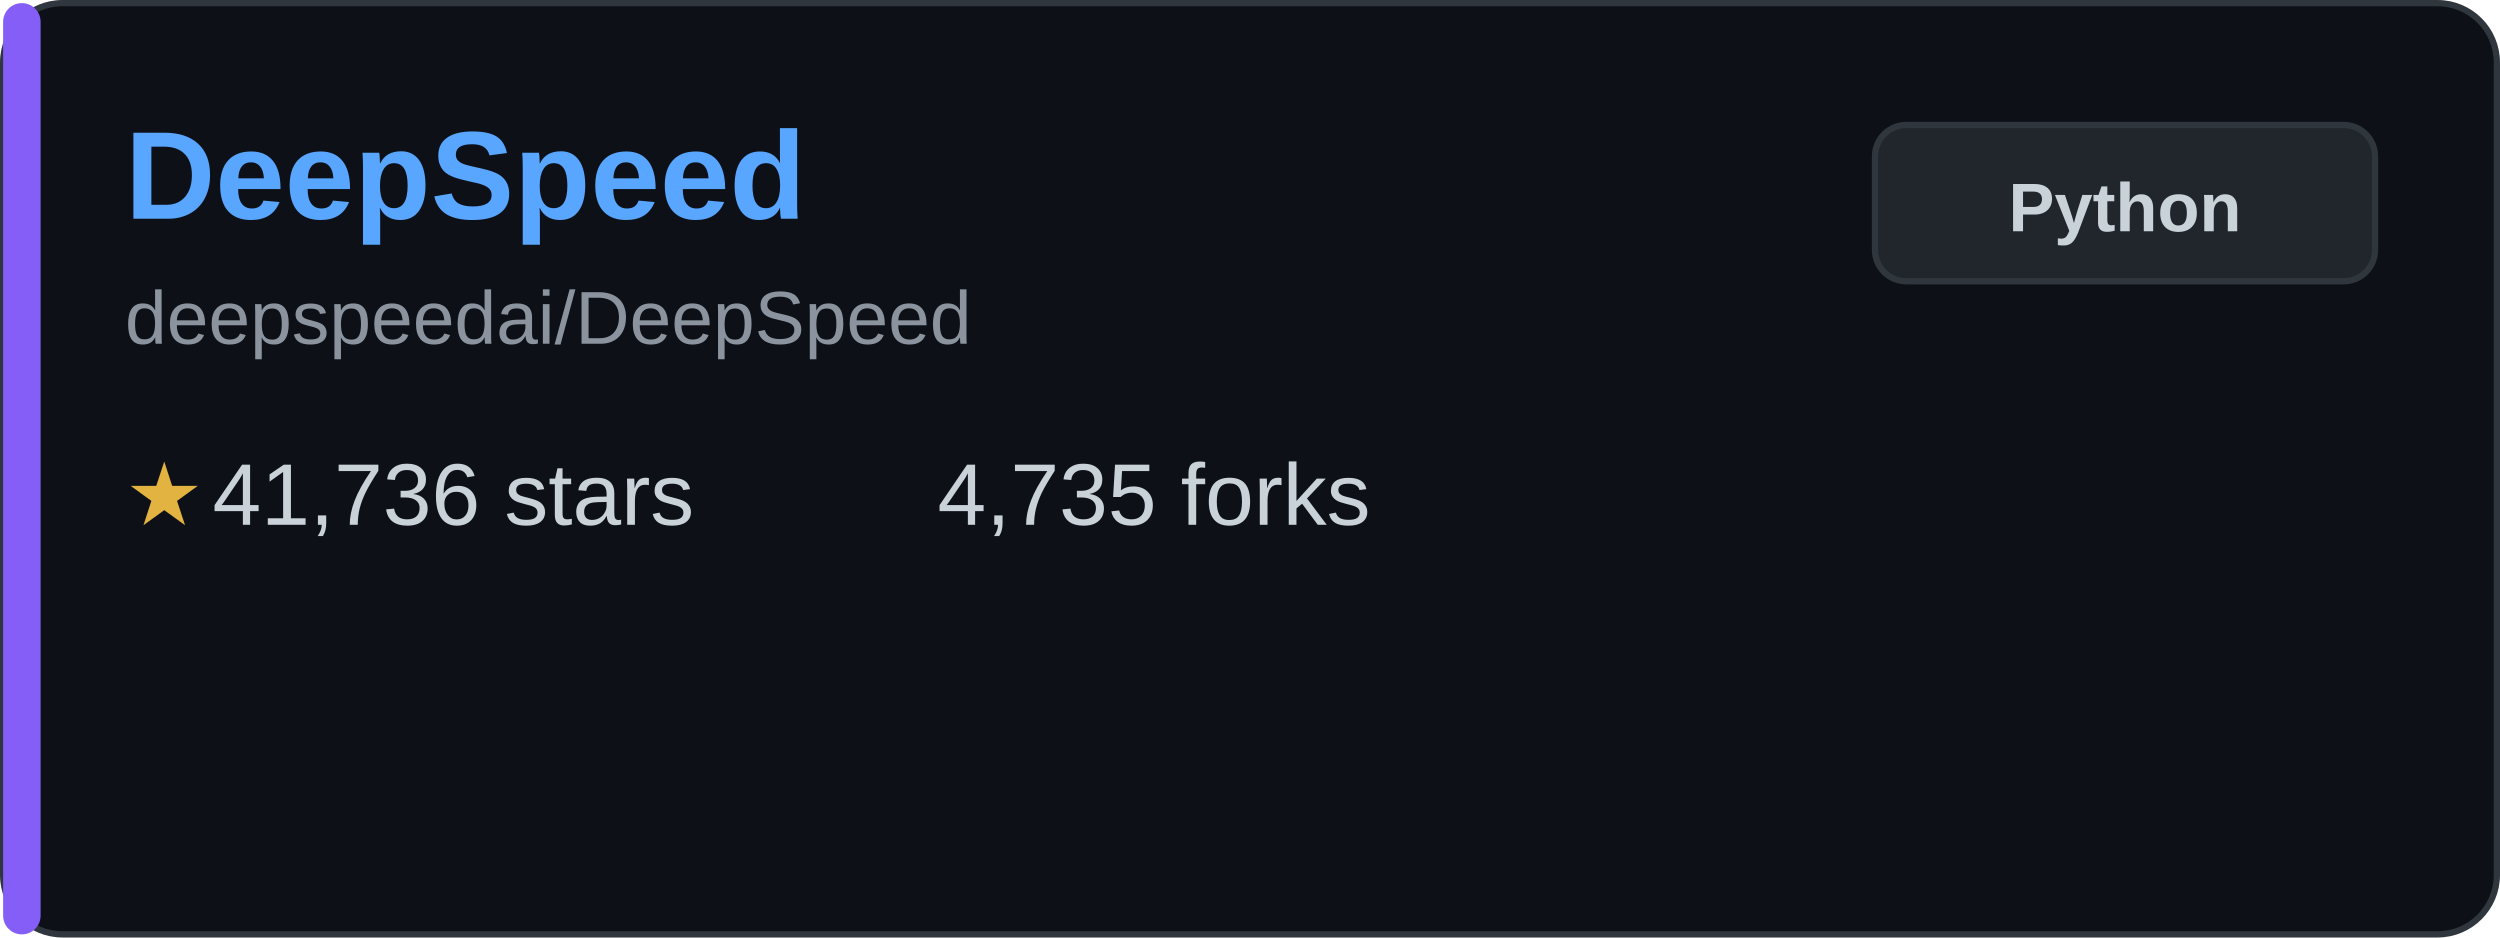
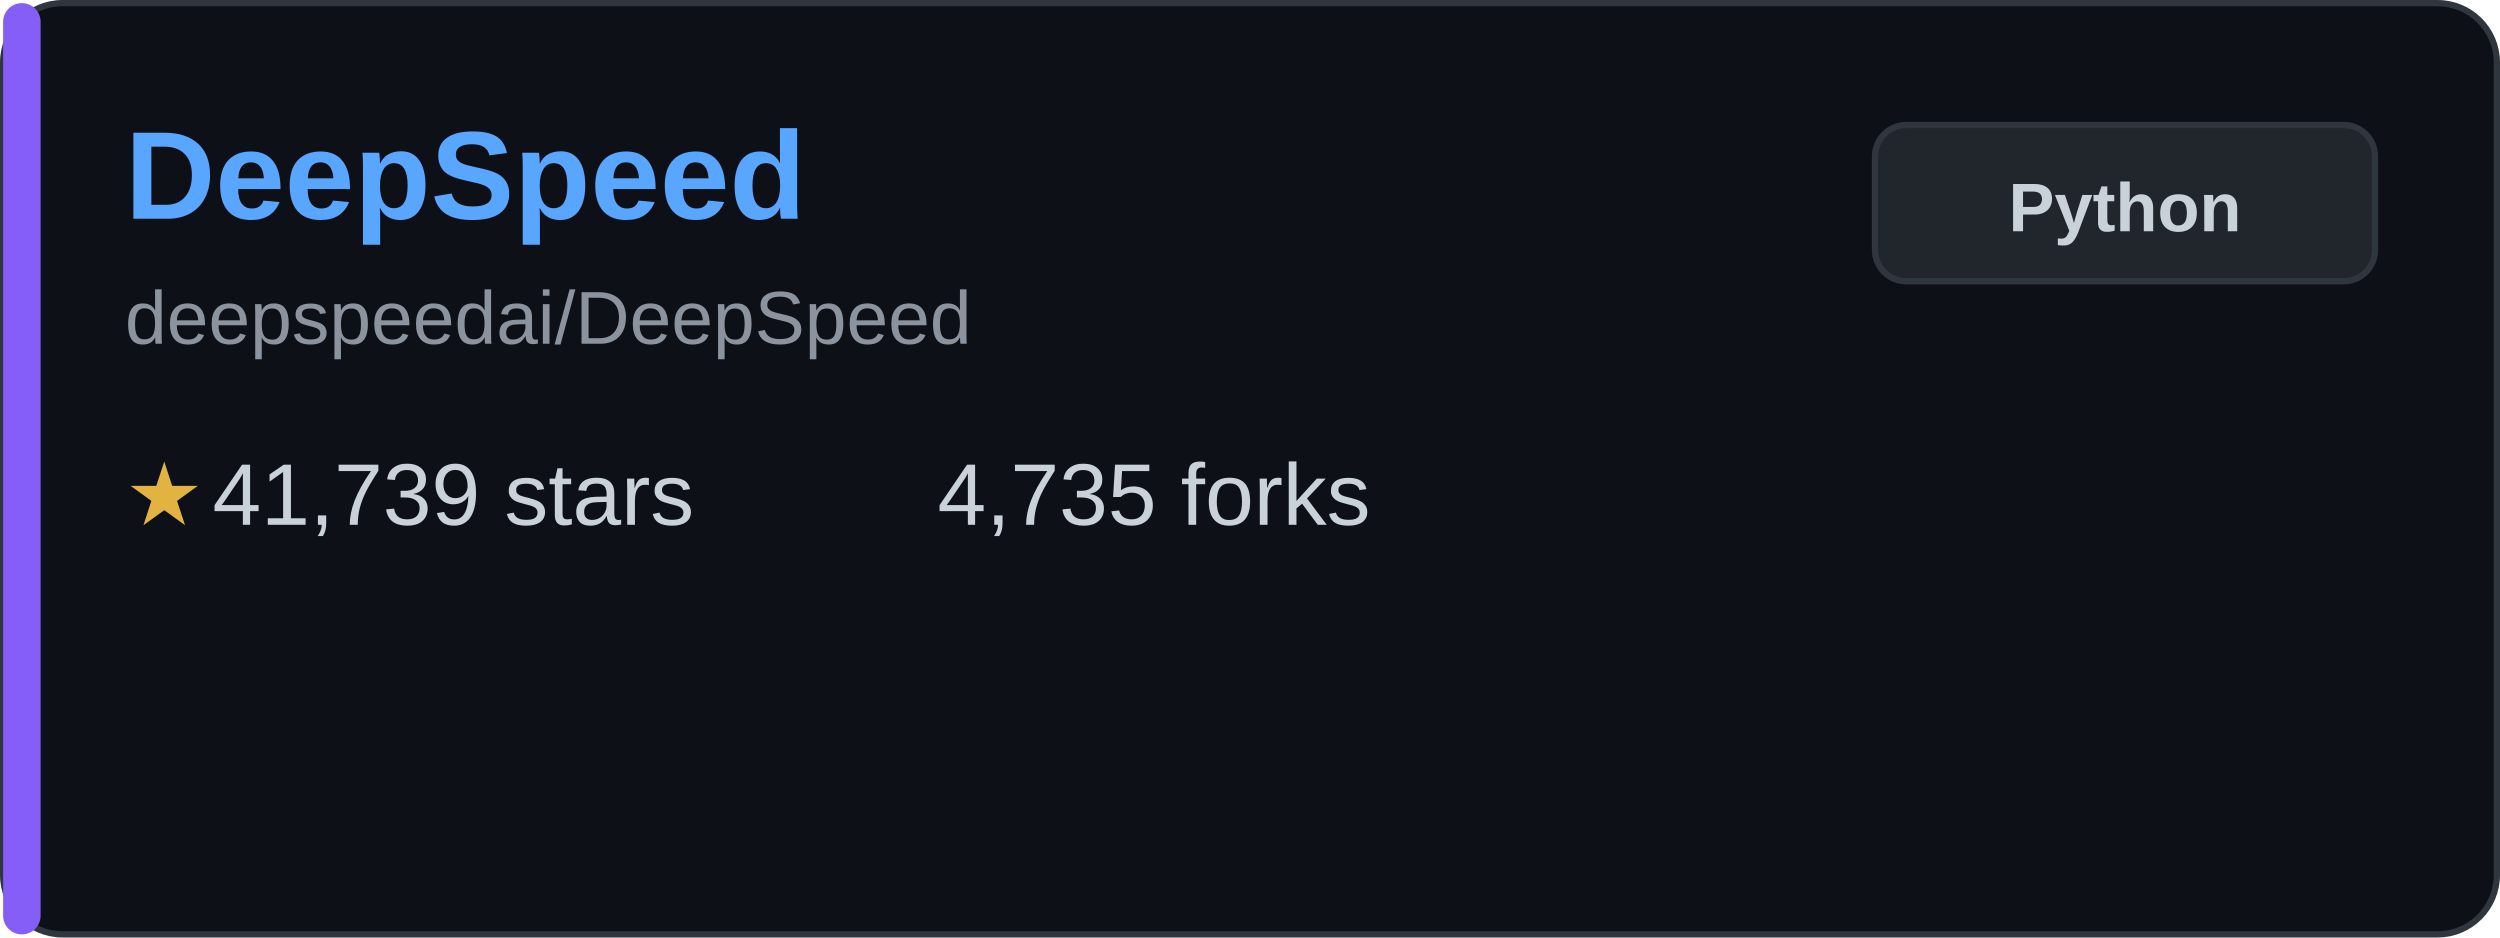
<svg xmlns="http://www.w3.org/2000/svg" width="400" height="150" viewBox="0 0 400 150" fill="none">
  <rect x="0.5" y="0.5" width="399" height="149" rx="9.5" fill="#0d1117" stroke="#30363d" />
  <rect x="0.5" y="0.5" width="6" height="149" rx="3" fill="#845ef7" />
  <text x="20" y="35" font-family="Arial, sans-serif" font-size="20" font-weight="bold" fill="#58a6ff">DeepSpeed</text>
  <text x="20" y="55" font-family="Arial, sans-serif" font-size="12" fill="#8b949e">deepspeedai/DeepSpeed</text>
  <g transform="translate(20, 80)">
    <text x="0" y="0" font-family="Arial, sans-serif" font-size="14" fill="#e3b341" dominant-baseline="middle">★</text>
-     <text x="14" y="0" font-family="Arial, sans-serif" font-size="14" fill="#c9d1d9" dominant-baseline="middle">41,736 stars</text>
+     <text x="14" y="0" font-family="Arial, sans-serif" font-size="14" fill="#c9d1d9" dominant-baseline="middle">41,739 stars</text>
  </g>
  <g transform="translate(150, 80)">
    <text x="0" y="0" font-family="Arial, sans-serif" font-size="14" fill="#c9d1d9" dominant-baseline="middle">4,735 forks</text>
  </g>
  <rect x="300" y="20" width="80" height="25" rx="5" fill="#21262d" stroke="#30363d" />
  <text x="340" y="37" font-family="Arial, sans-serif" font-size="11" font-weight="bold" fill="#c9d1d9" text-anchor="middle">Python</text>
</svg>
